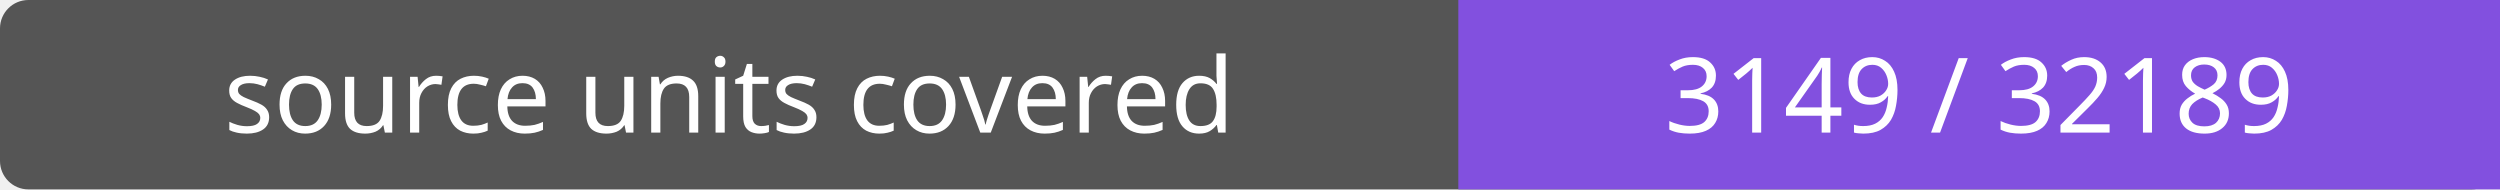
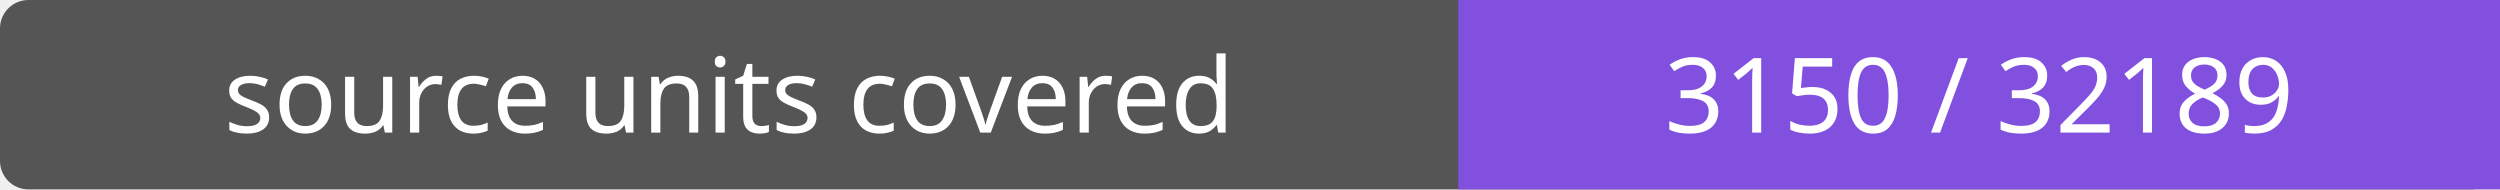
- <svg xmlns="http://www.w3.org/2000/svg" width="264" height="20" role="img" aria-label="source units covered: 3149 / 32189">
+ <svg xmlns="http://www.w3.org/2000/svg" width="264" height="20" role="img" aria-label="source units covered: 3150 / 32189">
  <rect width="264" height="20" rx="3" fill="#555" />
  <path fill="#8250df" d="M154 0h110v20H154z" />
  <g fill="#fff" text-anchor="middle" font-family="Verdana,sans-serif" font-size="11">
    <text x="77.0" y="14">source units covered</text>
-     <text x="209.0" y="14">3149 / 32189</text>
+     <text x="209.0" y="14">3150 / 32189</text>
  </g>
</svg>
